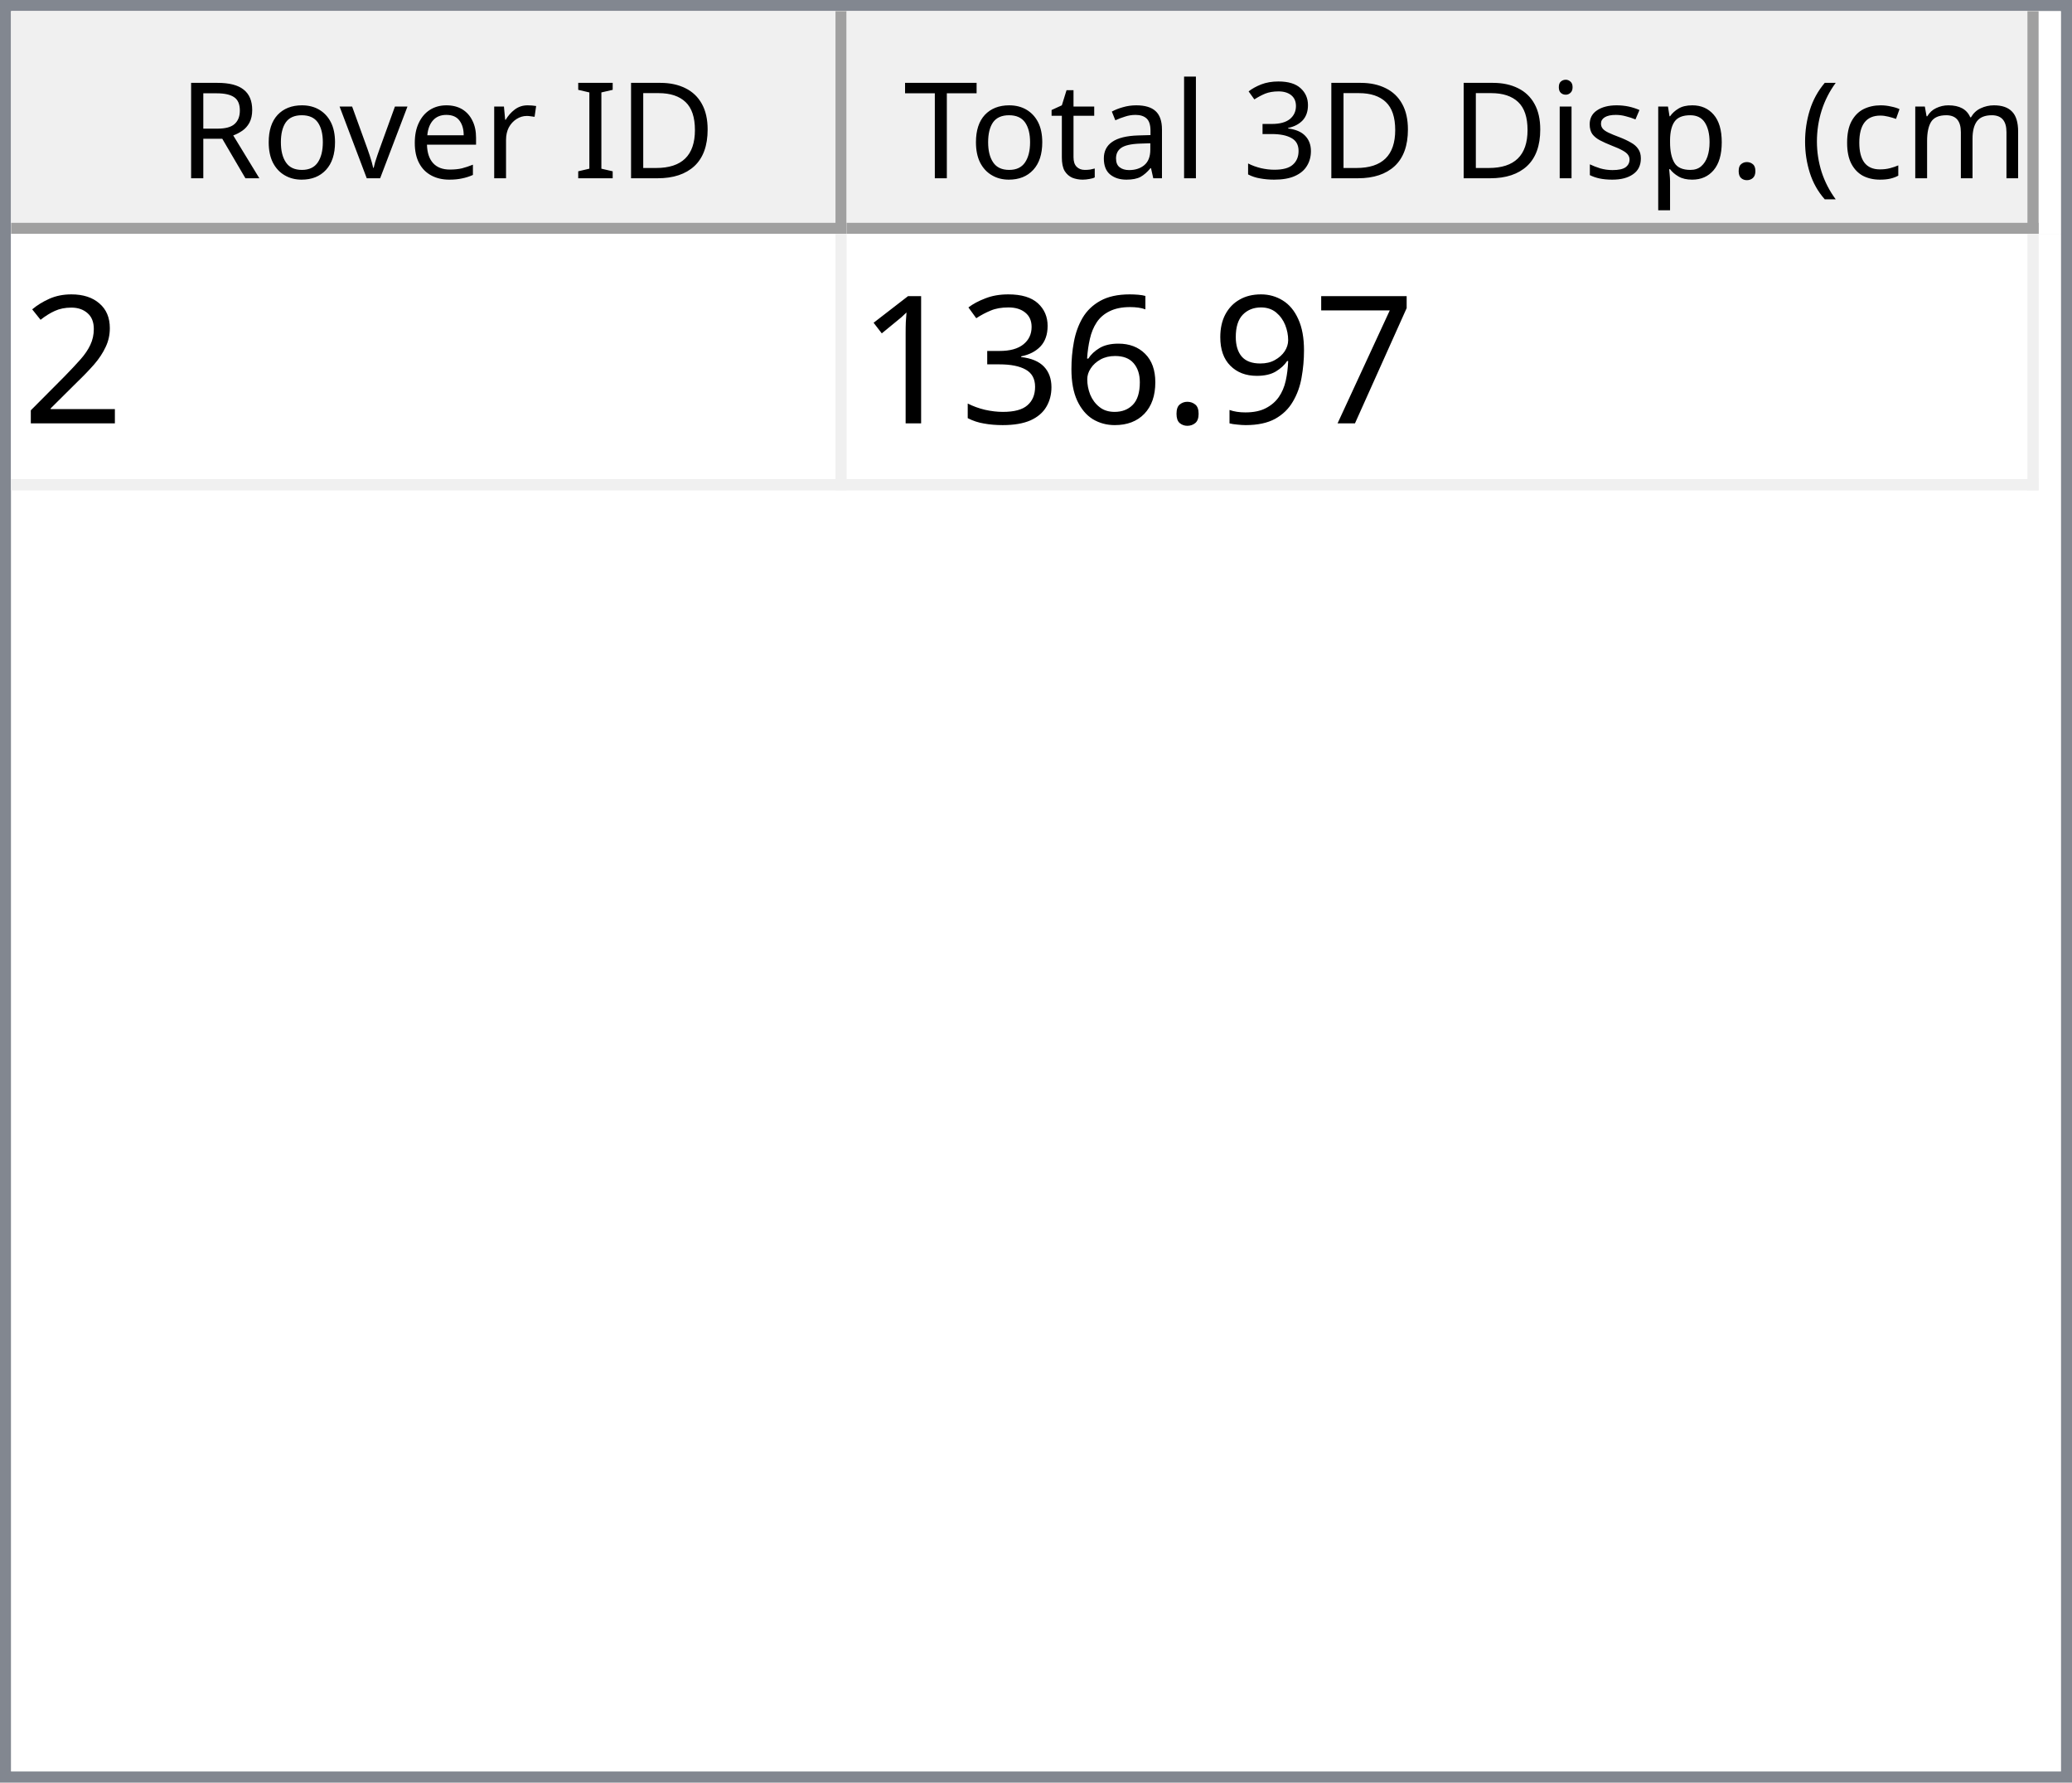
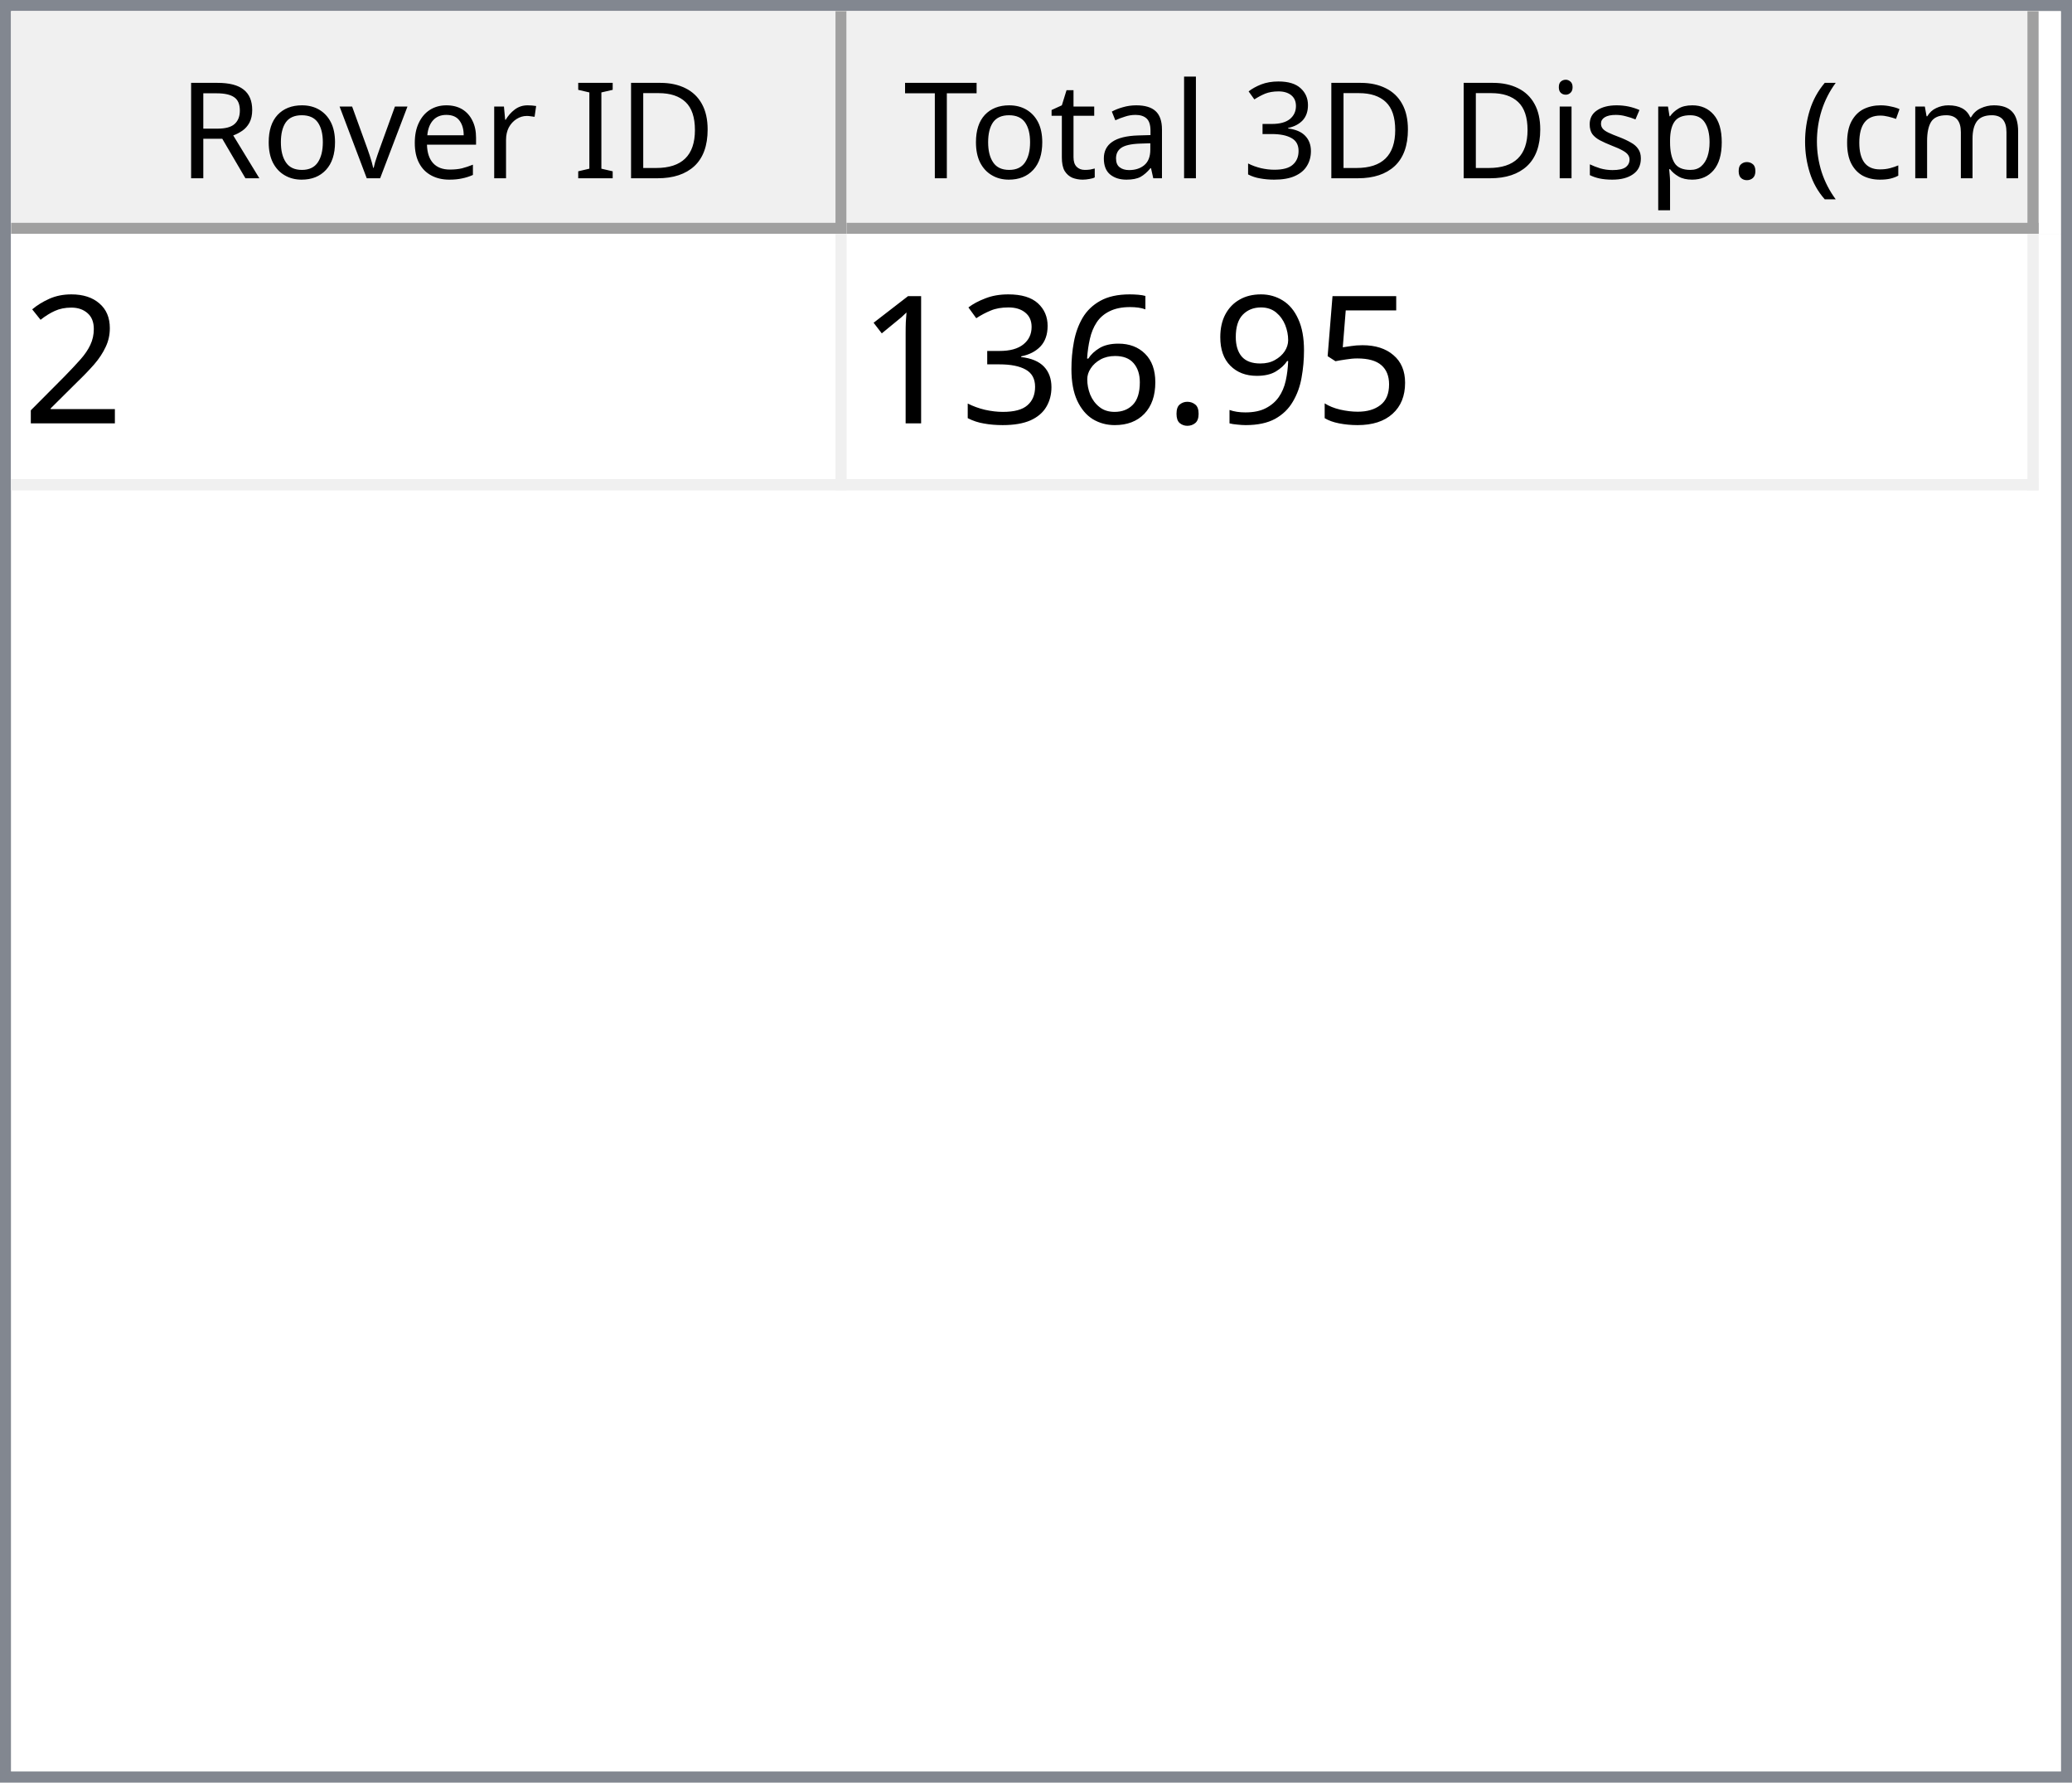
<svg xmlns="http://www.w3.org/2000/svg" style="fill-opacity:1; color-rendering:auto; color-interpolation:auto; text-rendering:auto; stroke:black; stroke-linecap:square; stroke-miterlimit:10; shape-rendering:auto; stroke-opacity:1; fill:black; stroke-dasharray:none; font-weight:normal; stroke-width:1; font-family:'Dialog'; font-style:normal; stroke-linejoin:miter; font-size:12px; stroke-dashoffset:0; image-rendering:auto;" width="186" height="160">
  <defs id="genericDefs" />
  <g>
    <defs id="defs1">
      <clipPath clipPathUnits="userSpaceOnUse" id="clipPath1">
        <path d="M0 0 L186 0 L186 160 L0 160 L0 0 Z" />
      </clipPath>
      <clipPath clipPathUnits="userSpaceOnUse" id="clipPath2">
        <path d="M0 0 L0 160 L186 160 L186 0 Z" />
      </clipPath>
      <clipPath clipPathUnits="userSpaceOnUse" id="clipPath3">
        <path d="M0 0 L0 20 L184 20 L184 0 Z" />
      </clipPath>
      <clipPath clipPathUnits="userSpaceOnUse" id="clipPath4">
        <path d="M0 0 L0 20 L75 20 L75 0 Z" />
      </clipPath>
      <clipPath clipPathUnits="userSpaceOnUse" id="clipPath5">
        <path d="M1 1 L1 19 L74 19 L74 1 Z" />
      </clipPath>
      <clipPath clipPathUnits="userSpaceOnUse" id="clipPath6">
        <path d="M0 0 L0 18 L73 18 L73 0 Z" />
      </clipPath>
      <clipPath clipPathUnits="userSpaceOnUse" id="clipPath7">
        <path d="M-0.5 -0.5 L-0.5 19.5 L74.5 19.5 L74.5 -0.5 Z" />
      </clipPath>
      <clipPath clipPathUnits="userSpaceOnUse" id="clipPath8">
        <path d="M0 0 L0 20 L107 20 L107 0 Z" />
      </clipPath>
      <clipPath clipPathUnits="userSpaceOnUse" id="clipPath9">
        <path d="M1 1 L1 19 L106 19 L106 1 Z" />
      </clipPath>
      <clipPath clipPathUnits="userSpaceOnUse" id="clipPath10">
        <path d="M0 0 L0 18 L105 18 L105 0 Z" />
      </clipPath>
      <clipPath clipPathUnits="userSpaceOnUse" id="clipPath11">
        <path d="M-0.5 -0.5 L-0.5 19.5 L106.5 19.5 L106.5 -0.5 Z" />
      </clipPath>
      <clipPath clipPathUnits="userSpaceOnUse" id="clipPath12">
        <path d="M0 0 L0 138 L184 138 L184 0 Z" />
      </clipPath>
      <clipPath clipPathUnits="userSpaceOnUse" id="clipPath13">
        <path d="M0 0 L0 23 L182 23 L182 0 Z" />
      </clipPath>
      <clipPath clipPathUnits="userSpaceOnUse" id="clipPath14">
        <path d="M-0.5 -0.5 L-0.5 22.5 L181.5 22.5 L181.5 -0.5 Z" />
      </clipPath>
      <clipPath clipPathUnits="userSpaceOnUse" id="clipPath15">
        <path d="M0 0 L0 22 L74 22 L74 0 Z" />
      </clipPath>
      <clipPath clipPathUnits="userSpaceOnUse" id="clipPath16">
        <path d="M0 0 L0 22 L106 22 L106 0 Z" />
      </clipPath>
      <font horiz-adv-x="64.551" id="font1">
        <font-face ascent="107.91" descent="25.098" units-per-em="100" style="font-style:normal; font-family:Segoe UI; font-weight:normal;" />
        <missing-glyph horiz-adv-x="64.551" d="M8.109 0 L8.109 68.266 L56.453 68.266 L56.453 0 L8.109 0 ZM15.328 7.234 L49.219 7.234 L49.219 61.031 L15.328 61.031 L15.328 7.234 Z" />
        <glyph unicode="D" horiz-adv-x="70.117" d="M9.188 0 L9.188 70.016 L28.516 70.016 Q65.531 70.016 65.531 35.891 Q65.531 19.672 55.25 9.836 Q44.969 0 27.734 0 L9.188 0 ZM17.391 62.594 L17.391 7.422 L27.828 7.422 Q41.609 7.422 49.273 14.797 Q56.938 22.172 56.938 35.688 Q56.938 62.594 28.328 62.594 L17.391 62.594 Z" />
        <glyph unicode="I" horiz-adv-x="26.611" d="M17.391 0 L9.188 0 L9.188 70.016 L17.391 70.016 L17.391 0 Z" />
        <glyph unicode=" " horiz-adv-x="27.393" d="" />
        <glyph unicode="r" horiz-adv-x="34.766" d="M34.188 41.891 Q32.078 43.5 28.125 43.5 Q23 43.5 19.555 38.672 Q16.109 33.844 16.109 25.484 L16.109 0 L8.109 0 L8.109 50 L16.109 50 L16.109 39.703 L16.312 39.703 Q18.016 44.969 21.531 47.922 Q25.047 50.875 29.391 50.875 Q32.516 50.875 34.188 50.203 L34.188 41.891 Z" />
        <glyph unicode="e" horiz-adv-x="52.295" d="M48.297 23 L12.984 23 Q13.188 14.656 17.484 10.109 Q21.781 5.562 29.297 5.562 Q37.75 5.562 44.828 11.141 L44.828 3.609 Q38.234 -1.172 27.391 -1.172 Q16.797 -1.172 10.742 5.641 Q4.688 12.453 4.688 24.812 Q4.688 36.469 11.305 43.82 Q17.922 51.172 27.734 51.172 Q37.547 51.172 42.922 44.828 Q48.297 38.484 48.297 27.203 L48.297 23 ZM40.094 29.781 Q40.047 36.719 36.75 40.578 Q33.453 44.438 27.594 44.438 Q21.922 44.438 17.969 40.383 Q14.016 36.328 13.094 29.781 L40.094 29.781 Z" />
        <glyph unicode="v" horiz-adv-x="47.9" d="M47.406 50 L27.484 0 L19.625 0 L0.688 50 L9.469 50 L22.172 13.672 Q23.578 9.672 23.922 6.688 L24.125 6.688 Q24.609 10.453 25.688 13.484 L38.969 50 L47.406 50 Z" />
        <glyph unicode="o" horiz-adv-x="58.594" d="M29 -1.172 Q17.922 -1.172 11.305 5.836 Q4.688 12.844 4.688 24.422 Q4.688 37.016 11.57 44.094 Q18.453 51.172 30.172 51.172 Q41.359 51.172 47.633 44.289 Q53.906 37.406 53.906 25.203 Q53.906 13.234 47.141 6.031 Q40.375 -1.172 29 -1.172 ZM29.594 44.438 Q21.875 44.438 17.383 39.188 Q12.891 33.938 12.891 24.703 Q12.891 15.828 17.43 10.695 Q21.969 5.562 29.594 5.562 Q37.359 5.562 41.531 10.594 Q45.703 15.625 45.703 24.906 Q45.703 34.281 41.531 39.359 Q37.359 44.438 29.594 44.438 Z" />
        <glyph unicode="R" horiz-adv-x="59.814" d="M59.375 0 L49.609 0 L37.891 19.625 Q36.281 22.359 34.766 24.289 Q33.25 26.219 31.664 27.438 Q30.078 28.656 28.25 29.219 Q26.422 29.781 24.125 29.781 L17.391 29.781 L17.391 0 L9.188 0 L9.188 70.016 L30.078 70.016 Q34.672 70.016 38.555 68.867 Q42.438 67.719 45.289 65.375 Q48.141 63.031 49.758 59.547 Q51.375 56.062 51.375 51.375 Q51.375 47.703 50.273 44.656 Q49.172 41.609 47.148 39.211 Q45.125 36.812 42.266 35.133 Q39.406 33.453 35.844 32.516 L35.844 32.328 Q37.594 31.547 38.891 30.547 Q40.188 29.547 41.359 28.18 Q42.531 26.812 43.68 25.078 Q44.828 23.344 46.234 21.047 L59.375 0 ZM17.391 62.594 L17.391 37.203 L28.516 37.203 Q31.594 37.203 34.203 38.133 Q36.812 39.062 38.719 40.797 Q40.625 42.531 41.703 45.047 Q42.781 47.562 42.781 50.688 Q42.781 56.297 39.141 59.445 Q35.5 62.594 28.609 62.594 L17.391 62.594 Z" />
        <glyph unicode=")" horiz-adv-x="30.176" d="M8.297 -15.922 L1.172 -15.922 Q16.406 2.344 16.406 26.812 Q16.406 51.469 1.078 70.016 L8.297 70.016 Q23.531 52.156 23.531 26.703 Q23.531 1.375 8.297 -15.922 Z" />
        <glyph unicode="m" horiz-adv-x="86.133" d="M79.109 0 L71.094 0 L71.094 28.719 Q71.094 37.016 68.531 40.727 Q65.969 44.438 59.906 44.438 Q54.781 44.438 51.195 39.75 Q47.609 35.062 47.609 28.516 L47.609 0 L39.594 0 L39.594 29.688 Q39.594 44.438 28.219 44.438 Q22.953 44.438 19.531 40.016 Q16.109 35.594 16.109 28.516 L16.109 0 L8.109 0 L8.109 50 L16.109 50 L16.109 42.094 L16.312 42.094 Q21.625 51.172 31.844 51.172 Q36.969 51.172 40.773 48.312 Q44.578 45.453 46 40.828 Q51.562 51.172 62.594 51.172 Q79.109 51.172 79.109 30.812 L79.109 0 Z" />
        <glyph unicode="c" horiz-adv-x="46.191" d="M42.188 2.297 Q36.422 -1.172 28.516 -1.172 Q17.828 -1.172 11.258 5.789 Q4.688 12.75 4.688 23.828 Q4.688 36.188 11.766 43.68 Q18.844 51.172 30.672 51.172 Q37.25 51.172 42.281 48.734 L42.281 40.531 Q36.719 44.438 30.375 44.438 Q22.703 44.438 17.797 38.945 Q12.891 33.453 12.891 24.516 Q12.891 15.719 17.508 10.641 Q22.125 5.562 29.891 5.562 Q36.422 5.562 42.188 9.906 L42.188 2.297 Z" />
        <glyph unicode="(" horiz-adv-x="30.176" d="M29.109 -15.922 L21.969 -15.922 Q6.844 1.375 6.844 26.703 Q6.844 52.156 21.969 70.016 L29.203 70.016 Q13.875 51.469 13.875 26.812 Q13.875 2.344 29.109 -15.922 Z" />
        <glyph unicode="." horiz-adv-x="21.68" d="M10.891 -1.078 Q8.641 -1.078 7.055 0.539 Q5.469 2.156 5.469 4.391 Q5.469 6.641 7.055 8.273 Q8.641 9.906 10.891 9.906 Q13.188 9.906 14.797 8.273 Q16.406 6.641 16.406 4.391 Q16.406 2.156 14.797 0.539 Q13.188 -1.078 10.891 -1.078 Z" />
        <glyph unicode="p" horiz-adv-x="58.789" d="M16.312 7.234 L16.109 7.234 L16.109 -23 L8.109 -23 L8.109 50 L16.109 50 L16.109 41.219 L16.312 41.219 Q22.219 51.172 33.594 51.172 Q43.266 51.172 48.688 44.461 Q54.109 37.75 54.109 26.469 Q54.109 13.922 48 6.375 Q41.891 -1.172 31.297 -1.172 Q21.578 -1.172 16.312 7.234 ZM16.109 27.391 L16.109 20.406 Q16.109 14.203 20.141 9.883 Q24.172 5.562 30.375 5.562 Q37.641 5.562 41.773 11.133 Q45.906 16.703 45.906 26.609 Q45.906 34.969 42.047 39.703 Q38.188 44.438 31.594 44.438 Q24.609 44.438 20.359 39.578 Q16.109 34.719 16.109 27.391 Z" />
        <glyph unicode="s" horiz-adv-x="42.432" d="M5.078 1.812 L5.078 10.406 Q11.625 5.562 19.484 5.562 Q30.031 5.562 30.031 12.594 Q30.031 14.594 29.125 15.992 Q28.219 17.391 26.68 18.461 Q25.141 19.531 23.07 20.383 Q21 21.234 18.609 22.172 Q15.281 23.484 12.766 24.828 Q10.25 26.172 8.57 27.859 Q6.891 29.547 6.031 31.695 Q5.172 33.844 5.172 36.719 Q5.172 40.234 6.789 42.945 Q8.406 45.656 11.086 47.484 Q13.766 49.312 17.211 50.242 Q20.656 51.172 24.312 51.172 Q30.812 51.172 35.938 48.922 L35.938 40.828 Q30.422 44.438 23.25 44.438 Q21 44.438 19.195 43.922 Q17.391 43.406 16.094 42.477 Q14.797 41.547 14.086 40.258 Q13.375 38.969 13.375 37.406 Q13.375 35.453 14.086 34.133 Q14.797 32.812 16.164 31.789 Q17.531 30.766 19.484 29.938 Q21.438 29.109 23.922 28.125 Q27.25 26.859 29.883 25.516 Q32.516 24.172 34.375 22.484 Q36.234 20.797 37.234 18.602 Q38.234 16.406 38.234 13.375 Q38.234 9.672 36.602 6.938 Q34.969 4.203 32.234 2.398 Q29.5 0.594 25.93 -0.289 Q22.359 -1.172 18.453 -1.172 Q10.75 -1.172 5.078 1.812 Z" />
        <glyph unicode="i" horiz-adv-x="24.219" d="M12.203 62.703 Q10.062 62.703 8.547 64.164 Q7.031 65.625 7.031 67.875 Q7.031 70.125 8.547 71.609 Q10.062 73.094 12.203 73.094 Q14.406 73.094 15.945 71.609 Q17.484 70.125 17.484 67.875 Q17.484 65.719 15.945 64.211 Q14.406 62.703 12.203 62.703 ZM16.109 0 L8.109 0 L8.109 50 L16.109 50 L16.109 0 Z" />
        <glyph unicode="3" horiz-adv-x="53.906" d="M46.531 19.828 Q46.531 15.094 44.75 11.211 Q42.969 7.328 39.719 4.57 Q36.469 1.812 31.93 0.297 Q27.391 -1.219 21.922 -1.219 Q11.922 -1.219 6 2.594 L6 11.188 Q13.094 5.609 22.219 5.609 Q25.875 5.609 28.828 6.539 Q31.781 7.469 33.906 9.227 Q36.031 10.984 37.18 13.477 Q38.328 15.969 38.328 19.094 Q38.328 32.812 18.797 32.812 L12.984 32.812 L12.984 39.594 L18.5 39.594 Q35.797 39.594 35.797 52.484 Q35.797 64.406 22.609 64.406 Q15.188 64.406 8.688 59.422 L8.688 67.188 Q15.375 71.188 24.609 71.188 Q29 71.188 32.57 69.969 Q36.141 68.75 38.68 66.555 Q41.219 64.359 42.609 61.281 Q44 58.203 44 54.5 Q44 40.672 30.031 36.719 L30.031 36.531 Q33.594 36.141 36.625 34.797 Q39.656 33.453 41.852 31.305 Q44.047 29.156 45.289 26.25 Q46.531 23.344 46.531 19.828 Z" />
        <glyph unicode="l" horiz-adv-x="24.219" d="M16.109 0 L8.109 0 L8.109 74.031 L16.109 74.031 L16.109 0 Z" />
        <glyph unicode="a" horiz-adv-x="50.879" d="M43.891 0 L35.891 0 L35.891 7.812 L35.688 7.812 Q30.469 -1.172 20.312 -1.172 Q12.844 -1.172 8.617 2.781 Q4.391 6.734 4.391 13.281 Q4.391 27.297 20.906 29.594 L35.891 31.688 Q35.891 44.438 25.594 44.438 Q16.547 44.438 9.281 38.281 L9.281 46.484 Q16.656 51.172 26.266 51.172 Q43.891 51.172 43.891 32.516 L43.891 0 ZM35.891 25.297 L23.828 23.641 Q18.266 22.859 15.43 20.875 Q12.594 18.891 12.594 13.875 Q12.594 10.203 15.211 7.883 Q17.828 5.562 22.172 5.562 Q28.125 5.562 32.008 9.742 Q35.891 13.922 35.891 20.312 L35.891 25.297 Z" />
        <glyph unicode="t" horiz-adv-x="33.887" d="M31.297 0.484 Q28.469 -1.078 23.828 -1.078 Q10.688 -1.078 10.688 13.578 L10.688 43.172 L2.094 43.172 L2.094 50 L10.688 50 L10.688 62.203 L18.703 64.797 L18.703 50 L31.297 50 L31.297 43.172 L18.703 43.172 L18.703 14.984 Q18.703 9.969 20.414 7.82 Q22.125 5.672 26.078 5.672 Q29.109 5.672 31.297 7.328 L31.297 0.484 Z" />
        <glyph unicode="T" horiz-adv-x="52.393" d="M50.594 62.594 L30.375 62.594 L30.375 0 L22.172 0 L22.172 62.594 L2 62.594 L2 70.016 L50.594 70.016 L50.594 62.594 Z" />
      </font>
      <font horiz-adv-x="75.0" id="font2">
        <font-face ascent="100.537" descent="21.973" units-per-em="100" style="font-style:normal; font-family:sans-serif; font-weight:normal;" />
        <missing-glyph horiz-adv-x="75.0" d="M12.5 0 L12.5 62.5 L62.5 62.5 L62.5 0 L12.5 0 ZM14.062 1.562 L60.938 1.562 L60.938 60.938 L14.062 60.938 L14.062 1.562 Z" />
        <glyph unicode="2" horiz-adv-x="55.615" d="M50.344 8.453 L50.344 0 L3.031 0 Q2.938 3.172 4.047 6.109 Q5.859 10.938 9.836 15.625 Q13.812 20.312 21.344 26.469 Q33.016 36.031 37.117 41.625 Q41.219 47.219 41.219 52.203 Q41.219 57.422 37.477 61.008 Q33.734 64.594 27.734 64.594 Q21.391 64.594 17.578 60.789 Q13.766 56.984 13.719 50.25 L4.688 51.172 Q5.609 61.281 11.664 66.578 Q17.719 71.875 27.938 71.875 Q38.234 71.875 44.242 66.164 Q50.25 60.453 50.25 52 Q50.25 47.703 48.492 43.555 Q46.734 39.406 42.656 34.812 Q38.578 30.219 29.109 22.219 Q21.188 15.578 18.945 13.211 Q16.703 10.844 15.234 8.453 L50.344 8.453 Z" />
-         <glyph unicode="7" horiz-adv-x="55.615" d="M4.734 62.203 L4.734 70.656 L51.078 70.656 L51.078 63.812 Q44.234 56.547 37.523 44.484 Q30.812 32.422 27.156 19.672 Q24.516 10.688 23.781 0 L14.75 0 Q14.891 8.453 18.062 20.414 Q21.234 32.375 27.172 43.484 Q33.109 54.594 39.797 62.203 L4.734 62.203 Z" />
+         <glyph unicode="5" horiz-adv-x="55.615" d="M4.156 18.75 L13.375 19.531 Q14.406 12.797 18.141 9.398 Q21.875 6 27.156 6 Q33.5 6 37.891 10.789 Q42.281 15.578 42.281 23.484 Q42.281 31 38.062 35.352 Q33.844 39.703 27 39.703 Q22.75 39.703 19.336 37.773 Q15.922 35.844 13.969 32.766 L5.719 33.844 L12.641 70.609 L48.25 70.609 L48.25 62.203 L19.672 62.203 L15.828 42.969 Q22.266 47.469 29.344 47.469 Q38.719 47.469 45.164 40.969 Q51.609 34.469 51.609 24.266 Q51.609 14.547 45.953 7.469 Q39.062 -1.219 27.156 -1.219 Q17.391 -1.219 11.211 4.25 Q5.031 9.719 4.156 18.75 Z" />
        <glyph unicode="9" horiz-adv-x="55.615" d="M5.469 16.547 L13.922 17.328 Q14.984 11.375 18.016 8.688 Q21.047 6 25.781 6 Q29.828 6 32.883 7.859 Q35.938 9.719 37.891 12.82 Q39.844 15.922 41.164 21.195 Q42.484 26.469 42.484 31.938 Q42.484 32.516 42.438 33.688 Q39.797 29.5 35.234 26.883 Q30.672 24.266 25.344 24.266 Q16.453 24.266 10.305 30.711 Q4.156 37.156 4.156 47.703 Q4.156 58.594 10.578 65.234 Q17 71.875 26.656 71.875 Q33.641 71.875 39.43 68.117 Q45.219 64.359 48.219 57.398 Q51.219 50.438 51.219 37.25 Q51.219 23.531 48.242 15.406 Q45.266 7.281 39.383 3.031 Q33.5 -1.219 25.594 -1.219 Q17.188 -1.219 11.867 3.445 Q6.547 8.109 5.469 16.547 ZM41.453 48.141 Q41.453 55.719 37.43 60.156 Q33.406 64.594 27.734 64.594 Q21.875 64.594 17.531 59.812 Q13.188 55.031 13.188 47.406 Q13.188 40.578 17.312 36.305 Q21.438 32.031 27.484 32.031 Q33.594 32.031 37.523 36.305 Q41.453 40.578 41.453 48.141 Z" />
        <glyph unicode="." horiz-adv-x="27.783" d="M9.078 0 L9.078 10.016 L19.094 10.016 L19.094 0 L9.078 0 Z" />
        <glyph unicode="6" horiz-adv-x="55.615" d="M49.75 54.047 L41.016 53.375 Q39.844 58.547 37.703 60.891 Q34.125 64.656 28.906 64.656 Q24.703 64.656 21.531 62.312 Q17.391 59.281 14.992 53.469 Q12.594 47.656 12.5 36.922 Q15.672 41.75 20.266 44.094 Q24.859 46.438 29.891 46.438 Q38.672 46.438 44.852 39.969 Q51.031 33.5 51.031 23.25 Q51.031 16.5 48.125 10.719 Q45.219 4.938 40.141 1.859 Q35.062 -1.219 28.609 -1.219 Q17.625 -1.219 10.695 6.859 Q3.766 14.938 3.766 33.5 Q3.766 54.25 11.422 63.672 Q18.109 71.875 29.438 71.875 Q37.891 71.875 43.289 67.141 Q48.688 62.406 49.75 54.047 ZM13.875 23.188 Q13.875 18.656 15.797 14.508 Q17.719 10.359 21.188 8.18 Q24.656 6 28.469 6 Q34.031 6 38.039 10.492 Q42.047 14.984 42.047 22.703 Q42.047 30.125 38.086 34.398 Q34.125 38.672 28.125 38.672 Q22.172 38.672 18.023 34.398 Q13.875 30.125 13.875 23.188 Z" />
        <glyph unicode="3" horiz-adv-x="55.615" d="M4.203 18.891 L12.984 20.062 Q14.5 12.594 18.141 9.297 Q21.781 6 27 6 Q33.203 6 37.477 10.297 Q41.75 14.594 41.75 20.953 Q41.75 27 37.797 30.93 Q33.844 34.859 27.734 34.859 Q25.25 34.859 21.531 33.891 L22.516 41.609 Q23.391 41.5 23.922 41.5 Q29.547 41.5 34.039 44.43 Q38.531 47.359 38.531 53.469 Q38.531 58.297 35.258 61.477 Q31.984 64.656 26.812 64.656 Q21.688 64.656 18.266 61.43 Q14.844 58.203 13.875 51.766 L5.078 53.328 Q6.688 62.156 12.398 67.016 Q18.109 71.875 26.609 71.875 Q32.469 71.875 37.398 69.359 Q42.328 66.844 44.945 62.5 Q47.562 58.156 47.562 53.266 Q47.562 48.641 45.07 44.828 Q42.578 41.016 37.703 38.766 Q44.047 37.312 47.562 32.695 Q51.078 28.078 51.078 21.141 Q51.078 11.766 44.242 5.25 Q37.406 -1.266 26.953 -1.266 Q17.531 -1.266 11.305 4.352 Q5.078 9.969 4.203 18.891 Z" />
        <glyph unicode="1" horiz-adv-x="55.615" d="M37.25 0 L28.469 0 L28.469 56 Q25.297 52.984 20.141 49.953 Q14.984 46.922 10.891 45.406 L10.891 53.906 Q18.266 57.375 23.781 62.305 Q29.297 67.234 31.594 71.875 L37.25 71.875 L37.25 0 Z" />
      </font>
    </defs>
    <g style="fill:white; stroke:white;">
      <rect x="0" y="0" width="186" style="clip-path:url(#clipPath1); stroke:none;" height="160" />
    </g>
    <g style="fill:white; text-rendering:optimizeSpeed; color-rendering:optimizeSpeed; image-rendering:optimizeSpeed; shape-rendering:crispEdges; stroke:white; color-interpolation:sRGB;">
      <rect x="0" width="186" height="160" y="0" style="stroke:none;" />
      <path style="stroke:none;" d="M0 160 L186 160 L186 0 L0 0 Z" />
    </g>
    <g style="fill:rgb(240,240,240); font-family:'Segoe UI'; stroke:rgb(240,240,240);">
      <rect x="0" y="0" width="186" style="clip-path:url(#clipPath2); stroke:none;" height="160" />
    </g>
    <g style="fill:rgb(130,135,144); font-family:'Segoe UI'; stroke:rgb(130,135,144);">
      <path d="M0 0 L186 0 L186 160 L0 160 L0 0 ZM1 1 L185 1 L185 159 L1 159 L1 1 Z" style="fill-rule:evenodd; clip-path:url(#clipPath2); stroke:none;" />
    </g>
    <g style="fill:white; font-family:'Segoe UI'; stroke:white;" transform="translate(1,1)">
      <rect x="0" y="0" width="184" style="clip-path:url(#clipPath3); stroke:none;" height="20" />
    </g>
    <g style="fill:rgb(240,240,240); font-family:'Segoe UI'; stroke:rgb(240,240,240);" transform="translate(1,1)">
      <rect x="0" y="0" width="75" style="clip-path:url(#clipPath4); stroke:none;" height="20" />
    </g>
    <g style="font-family:'Segoe UI';" transform="translate(2,2)">
      <text x="14" xml:space="preserve" y="14" style="clip-path:url(#clipPath6); stroke:none;">Rover ID</text>
    </g>
    <g style="fill:rgb(160,160,160); font-family:'Segoe UI'; stroke:rgb(160,160,160); stroke-linejoin:bevel;" transform="translate(1.5,1.5)">
      <line x1="74" x2="74" y1="0" style="fill:none; clip-path:url(#clipPath7);" y2="19" />
    </g>
    <g style="fill:rgb(160,160,160); font-family:'Segoe UI'; stroke:rgb(160,160,160); stroke-linejoin:bevel;" transform="matrix(1,0,0,1,1,1) translate(0.5,0.5)">
      <line x1="0" x2="74" y1="19" style="fill:none; clip-path:url(#clipPath7);" y2="19" />
    </g>
    <g style="fill:rgb(240,240,240); font-family:'Segoe UI'; stroke:rgb(240,240,240);" transform="translate(76,1)">
      <rect x="0" y="0" width="107" style="clip-path:url(#clipPath8); stroke:none;" height="20" />
    </g>
    <g style="font-family:'Segoe UI';" transform="translate(77,2)">
      <text x="1" xml:space="preserve" y="14" style="clip-path:url(#clipPath10); stroke:none;"> Total 3D Disp. (cm)</text>
    </g>
    <g style="fill:rgb(160,160,160); font-family:'Segoe UI'; stroke:rgb(160,160,160); stroke-linejoin:bevel;" transform="translate(76.5,1.5)">
      <line x1="106" x2="106" y1="0" style="fill:none; clip-path:url(#clipPath11);" y2="19" />
    </g>
    <g style="fill:rgb(160,160,160); font-family:'Segoe UI'; stroke:rgb(160,160,160); stroke-linejoin:bevel;" transform="matrix(1,0,0,1,76,1) translate(0.5,0.5)">
      <line x1="0" x2="106" y1="19" style="fill:none; clip-path:url(#clipPath11);" y2="19" />
    </g>
    <g style="fill:white; font-family:'Segoe UI'; stroke:white;" transform="translate(1,21)">
      <rect x="0" y="0" width="184" style="clip-path:url(#clipPath12); stroke:none;" height="138" />
    </g>
    <g style="fill:rgb(240,240,240); font-size:16px; font-family:sans-serif; stroke:rgb(240,240,240);" transform="translate(1,21)">
      <rect x="0" y="0" width="182" style="clip-path:url(#clipPath13); stroke:none;" height="23" />
      <line transform="translate(0.5,0.5)" x1="0" x2="181" y1="22" style="clip-path:url(#clipPath14); fill:none; stroke-linejoin:bevel;" y2="22" />
    </g>
    <g transform="matrix(1,0,0,1,1,21) translate(0.5,0.5)" style="fill:rgb(240,240,240); font-size:16px; font-family:sans-serif; stroke:rgb(240,240,240); stroke-linejoin:bevel;">
      <line x1="74" x2="74" y1="0" style="fill:none; clip-path:url(#clipPath14);" y2="22" />
    </g>
    <g transform="matrix(1,0,0,1,1,21) translate(0.5,0.5)" style="fill:rgb(240,240,240); font-size:16px; font-family:sans-serif; stroke:rgb(240,240,240); stroke-linejoin:bevel;">
      <line x1="181" x2="181" y1="0" style="fill:none; clip-path:url(#clipPath14);" y2="22" />
    </g>
    <g style="fill:white; font-size:16px; font-family:sans-serif; stroke:white;" transform="matrix(1,0,0,1,1,21)">
      <rect x="0" y="0" width="74" style="clip-path:url(#clipPath15); stroke:none;" height="22" />
      <text x="1" y="17" style="fill:black; clip-path:url(#clipPath15); stroke:none;" xml:space="preserve">2</text>
    </g>
    <g style="fill:white; font-size:16px; font-family:sans-serif; stroke:white;" transform="matrix(1,0,0,1,1,21) translate(75,0)">
      <rect x="0" y="0" width="106" style="clip-path:url(#clipPath16); stroke:none;" height="22" />
-       <text x="1" y="17" style="fill:black; clip-path:url(#clipPath16); stroke:none;" xml:space="preserve">136.97</text>
+       <text x="1" y="17" style="fill:black; clip-path:url(#clipPath16); stroke:none;" xml:space="preserve">136.95</text>
    </g>
  </g>
</svg>
